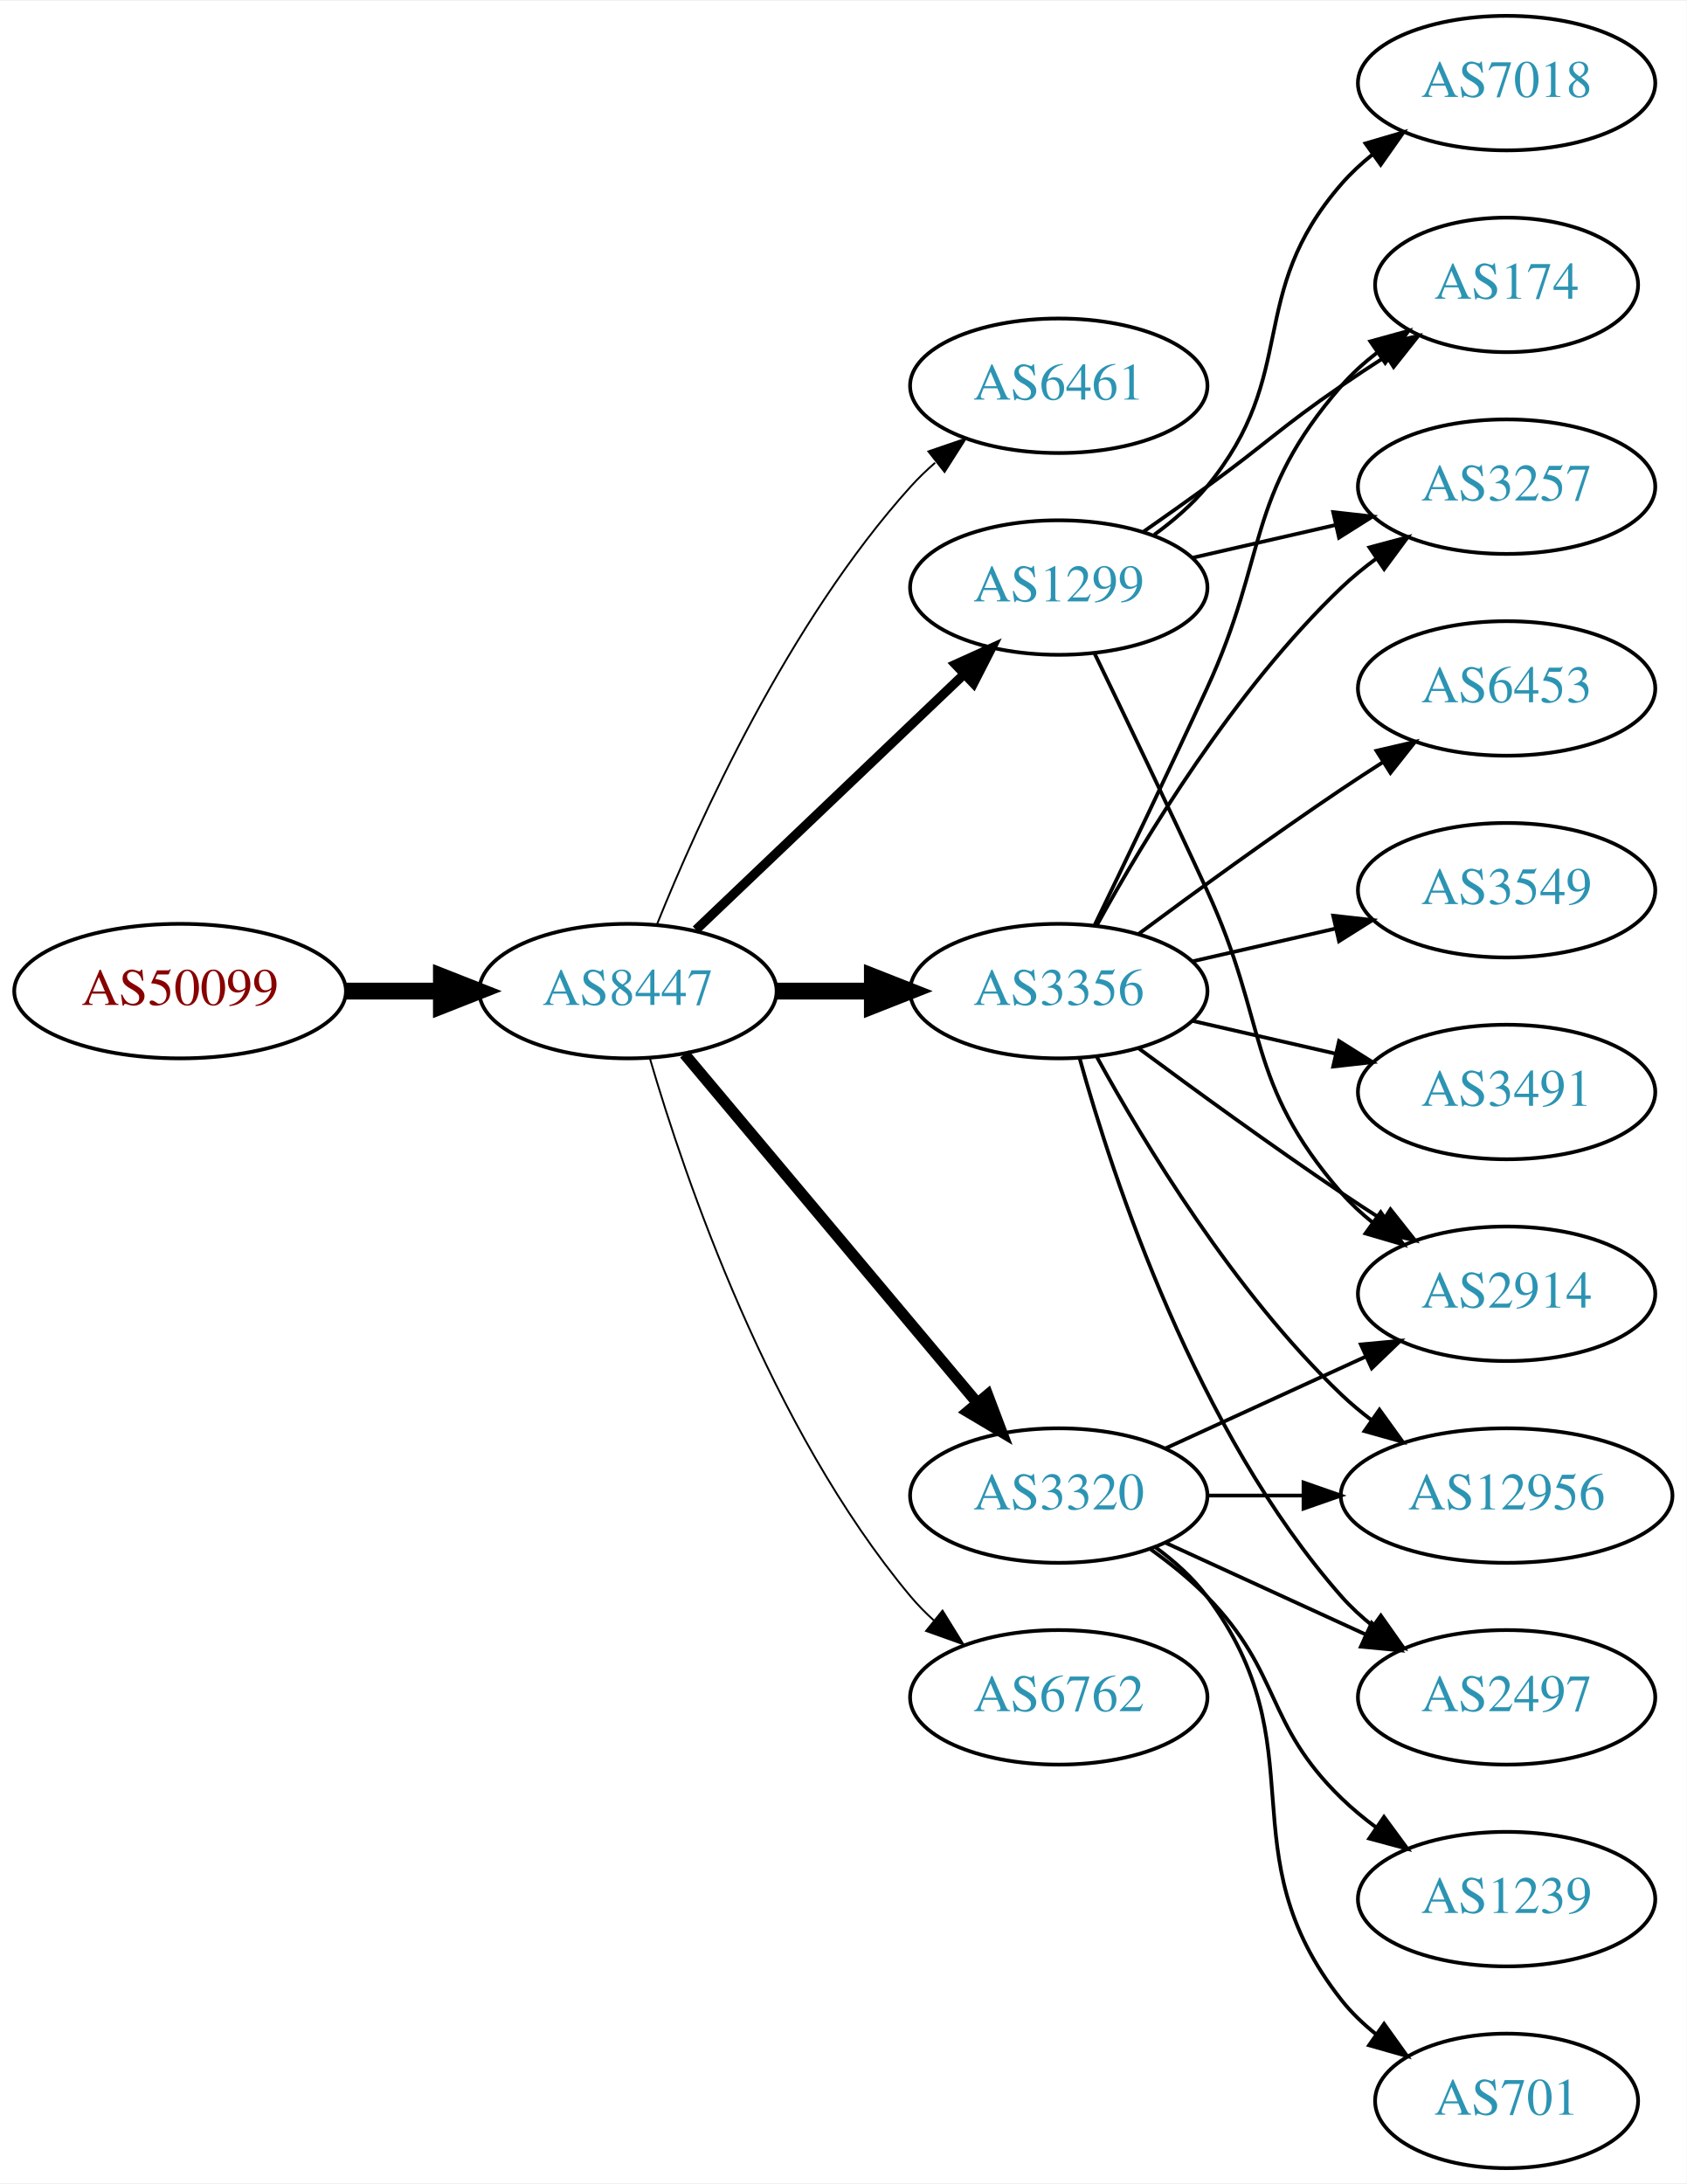
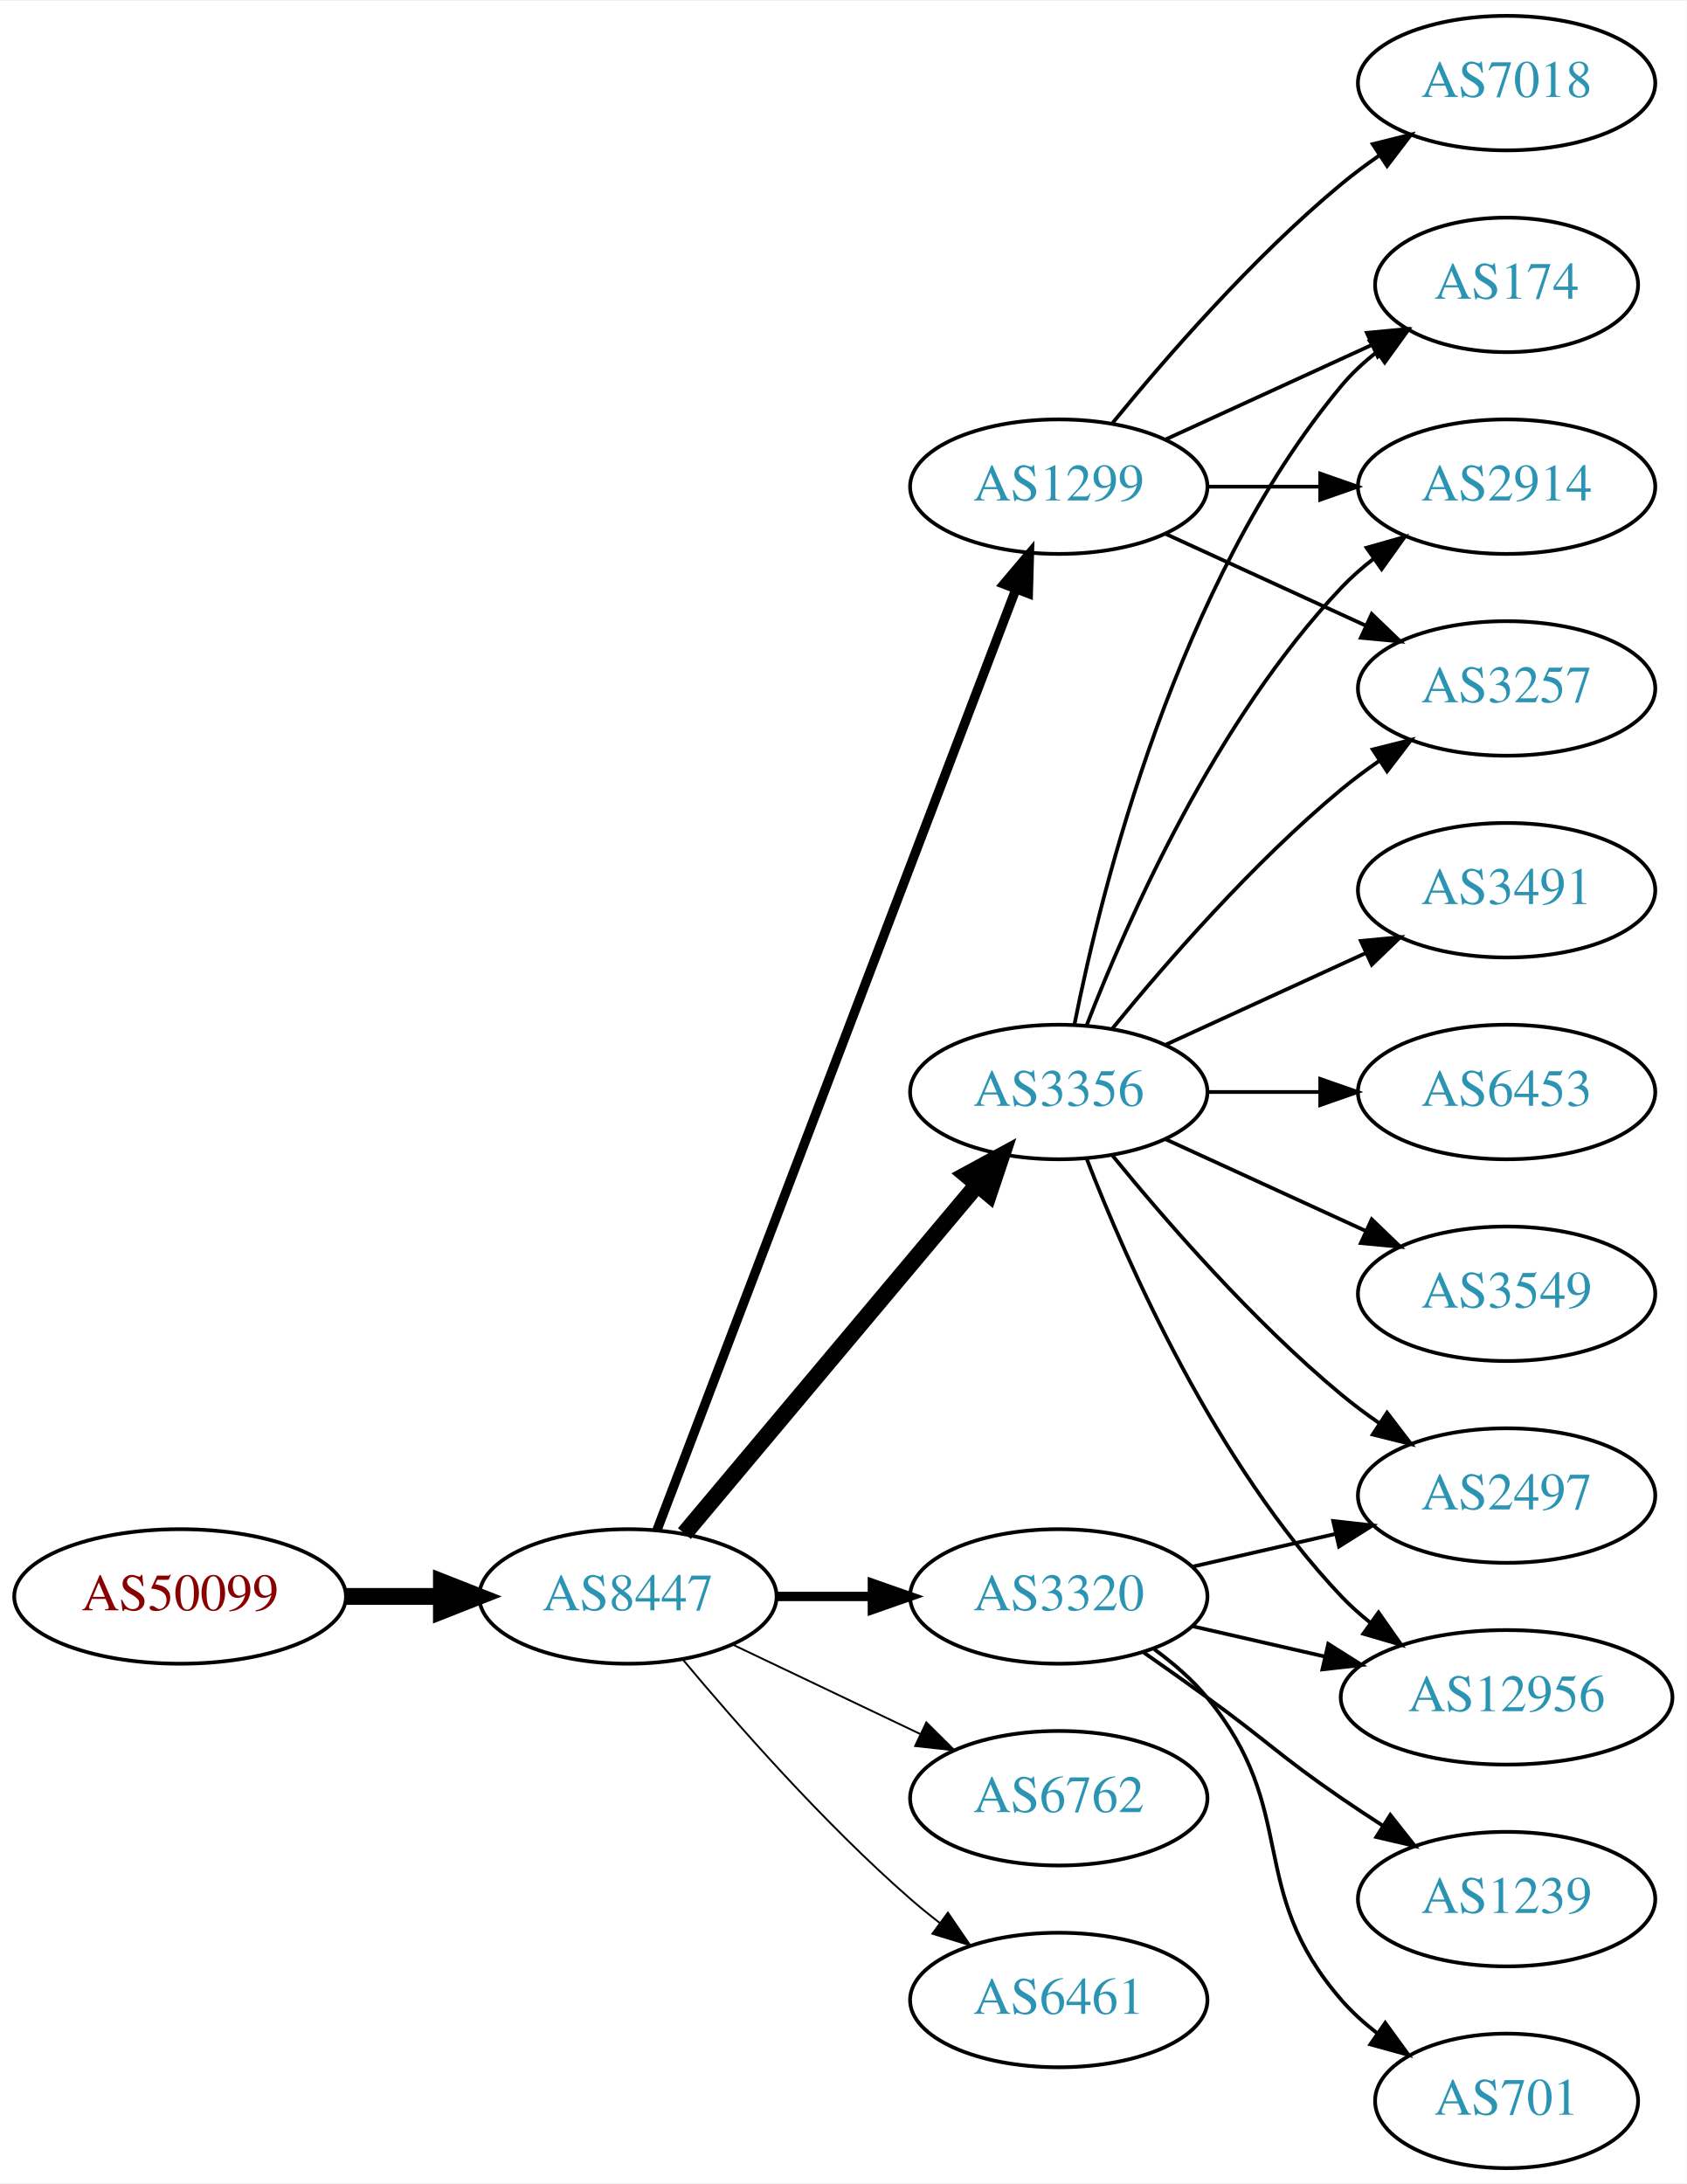
<svg xmlns="http://www.w3.org/2000/svg" xmlns:xlink="http://www.w3.org/1999/xlink" width="451pt" height="584pt" viewBox="0.00 0.00 451.37 584.00">
  <g id="graph0" class="graph" transform="scale(1 1) rotate(0) translate(4 580)">
    <polygon fill="white" stroke="none" points="-4,4 -4,-580 447.37,-580 447.37,4 -4,4" />
    <g id="node1" class="node">
      <g id="a_node1">
        <a xlink:href="/asn/50099" xlink:title="AS50099 ~ Volkskreditbank AG [AT]">
-           <ellipse fill="#ffffff" stroke="black" cx="44.196" cy="-315" rx="44.393" ry="18" />
-           <text text-anchor="middle" x="44.196" y="-311.3" font-family="Times,serif" font-size="14.00" fill="#880000">AS50099</text>
+           <ellipse fill="#ffffff" stroke="black" cx="44.196" cy="-153" rx="44.393" ry="18" />
+           <text text-anchor="middle" x="44.196" y="-149.3" font-family="Times,serif" font-size="14.00" fill="#880000">AS50099</text>
        </a>
      </g>
    </g>
    <g id="node2" class="node">
      <g id="a_node2">
        <a xlink:href="/asn/8447" xlink:title="AS8447 ~ A1 Telekom Austria AG [AT]">
-           <ellipse fill="#ffffff" stroke="black" cx="164.039" cy="-315" rx="39.794" ry="18" />
-           <text text-anchor="middle" x="164.039" y="-311.3" font-family="Times,serif" font-size="14.00" fill="#2c94b3">AS8447</text>
+           <ellipse fill="#ffffff" stroke="black" cx="164.039" cy="-153" rx="39.794" ry="18" />
+           <text text-anchor="middle" x="164.039" y="-149.3" font-family="Times,serif" font-size="14.00" fill="#2c94b3">AS8447</text>
        </a>
      </g>
    </g>
    <g id="edge1" class="edge">
-       <path fill="none" stroke="black" stroke-width="4.5" d="M88.407,-315C96.72,-315 105.482,-315 113.965,-315" />
-       <polygon fill="black" stroke="black" stroke-width="4.5" points="114.123,-318.938 124.123,-315 114.123,-311.063 114.123,-318.938" />
+       <path fill="none" stroke="black" stroke-width="4.5" d="M88.407,-153C96.72,-153 105.482,-153 113.965,-153" />
+       <polygon fill="black" stroke="black" stroke-width="4.5" points="114.123,-156.938 124.123,-153 114.123,-149.063 114.123,-156.938" />
    </g>
    <g id="node3" class="node">
      <g id="a_node3">
-         <a xlink:href="/asn/6461" xlink:title="AS6461 ~ Zayo Bandwidth [US]">
-           <ellipse fill="#ffffff" stroke="black" cx="279.332" cy="-477" rx="39.794" ry="18" />
-           <text text-anchor="middle" x="279.332" y="-473.3" font-family="Times,serif" font-size="14.00" fill="#2c94b3">AS6461</text>
+         <a xlink:href="/asn/1299" xlink:title="AS1299 ~ Telia Carrier [EU]">
+           <ellipse fill="#ffffff" stroke="black" cx="279.332" cy="-450" rx="39.794" ry="18" />
+           <text text-anchor="middle" x="279.332" y="-446.3" font-family="Times,serif" font-size="14.00" fill="#2c94b3">AS1299</text>
        </a>
      </g>
    </g>
    <g id="edge2" class="edge">
-       <path fill="none" stroke="black" stroke-width="0.5" d="M171.786,-332.787C182.837,-360.243 206.891,-413.578 239.685,-450 241.688,-452.224 243.906,-454.363 246.239,-456.397" />
-       <polygon fill="black" stroke="black" stroke-width="0.5" points="244.437,-459.433 254.458,-462.873 248.769,-453.935 244.437,-459.433" />
+       <path fill="none" stroke="black" stroke-width="2.5" d="M171.786,-170.689C190.79,-220.507 244.86,-362.254 267.817,-422.436" />
+       <polygon fill="black" stroke="black" stroke-width="2.5" points="264.642,-423.932 271.476,-432.028 271.182,-421.437 264.642,-423.932" />
    </g>
    <g id="node4" class="node">
      <g id="a_node4">
-         <a xlink:href="/asn/1299" xlink:title="AS1299 ~ Telia Carrier [EU]">
-           <ellipse fill="#ffffff" stroke="black" cx="279.332" cy="-423" rx="39.794" ry="18" />
-           <text text-anchor="middle" x="279.332" y="-419.3" font-family="Times,serif" font-size="14.00" fill="#2c94b3">AS1299</text>
+         <a xlink:href="/asn/3356" xlink:title="AS3356 ~ Level 3 Parent, LLC [US]">
+           <ellipse fill="#ffffff" stroke="black" cx="279.332" cy="-288" rx="39.794" ry="18" />
+           <text text-anchor="middle" x="279.332" y="-284.3" font-family="Times,serif" font-size="14.00" fill="#2c94b3">AS3356</text>
        </a>
      </g>
    </g>
    <g id="edge3" class="edge">
-       <path fill="none" stroke="black" stroke-width="2.5" d="M182.245,-331.403C201.321,-349.587 232.241,-379.063 253.838,-399.651" />
-       <polygon fill="black" stroke="black" stroke-width="2.5" points="251.681,-402.43 261.334,-406.797 256.511,-397.363 251.681,-402.43" />
+       <path fill="none" stroke="black" stroke-width="4.5" d="M179.158,-169.825C198.833,-193.269 234.637,-235.934 257.415,-263.076" />
+       <polygon fill="black" stroke="black" stroke-width="4.5" points="254.59,-265.834 264.034,-270.963 260.622,-260.772 254.59,-265.834" />
    </g>
    <g id="node5" class="node">
      <g id="a_node5">
-         <a xlink:href="/asn/3356" xlink:title="AS3356 ~ Level 3 Parent, LLC [US]">
-           <ellipse fill="#ffffff" stroke="black" cx="279.332" cy="-315" rx="39.794" ry="18" />
-           <text text-anchor="middle" x="279.332" y="-311.3" font-family="Times,serif" font-size="14.00" fill="#2c94b3">AS3356</text>
+         <a xlink:href="/asn/3320" xlink:title="AS3320 ~ DTAG [DE]">
+           <ellipse fill="#ffffff" stroke="black" cx="279.332" cy="-153" rx="39.794" ry="18" />
+           <text text-anchor="middle" x="279.332" y="-149.3" font-family="Times,serif" font-size="14.00" fill="#2c94b3">AS3320</text>
        </a>
      </g>
    </g>
    <g id="edge4" class="edge">
-       <path fill="none" stroke="black" stroke-width="4.5" d="M203.711,-315C211.914,-315 220.678,-315 229.21,-315" />
-       <polygon fill="black" stroke="black" stroke-width="4.5" points="229.449,-318.938 239.449,-315 229.449,-311.063 229.449,-318.938" />
+       <path fill="none" stroke="black" stroke-width="2.5" d="M203.711,-153C211.914,-153 220.678,-153 229.21,-153" />
+       <polygon fill="black" stroke="black" stroke-width="2.5" points="229.449,-156.5 239.449,-153 229.449,-149.5 229.449,-156.5" />
    </g>
    <g id="node6" class="node">
      <g id="a_node6">
        <a xlink:href="/asn/6762" xlink:title="AS6762 ~ TELECOM ITALIA SPARKLE S.p.A. [IT]">
-           <ellipse fill="#ffffff" stroke="black" cx="279.332" cy="-126" rx="39.794" ry="18" />
-           <text text-anchor="middle" x="279.332" y="-122.3" font-family="Times,serif" font-size="14.00" fill="#2c94b3">AS6762</text>
+           <ellipse fill="#ffffff" stroke="black" cx="279.332" cy="-99" rx="39.794" ry="18" />
+           <text text-anchor="middle" x="279.332" y="-95.3" font-family="Times,serif" font-size="14.00" fill="#2c94b3">AS6762</text>
        </a>
      </g>
    </g>
    <g id="edge5" class="edge">
-       <path fill="none" stroke="black" stroke-width="0.5" d="M169.913,-296.998C179.227,-265.156 202.043,-198.019 239.685,-153 241.555,-150.763 243.654,-148.626 245.88,-146.604" />
-       <polygon fill="black" stroke="black" stroke-width="0.5" points="248.227,-149.207 253.799,-140.196 243.823,-143.766 248.227,-149.207" />
+       <path fill="none" stroke="black" stroke-width="0.5" d="M192.175,-140.066C207.169,-132.919 225.99,-123.948 242.213,-116.215" />
+       <polygon fill="black" stroke="black" stroke-width="0.5" points="243.895,-119.291 251.417,-111.829 240.884,-112.972 243.895,-119.291" />
    </g>
    <g id="node7" class="node">
      <g id="a_node7">
-         <a xlink:href="/asn/3320" xlink:title="AS3320 ~ DTAG [DE]">
-           <ellipse fill="#ffffff" stroke="black" cx="279.332" cy="-180" rx="39.794" ry="18" />
-           <text text-anchor="middle" x="279.332" y="-176.3" font-family="Times,serif" font-size="14.00" fill="#2c94b3">AS3320</text>
+         <a xlink:href="/asn/6461" xlink:title="AS6461 ~ Zayo Bandwidth [US]">
+           <ellipse fill="#ffffff" stroke="black" cx="279.332" cy="-45" rx="39.794" ry="18" />
+           <text text-anchor="middle" x="279.332" y="-41.3" font-family="Times,serif" font-size="14.00" fill="#2c94b3">AS6461</text>
        </a>
      </g>
    </g>
    <g id="edge6" class="edge">
-       <path fill="none" stroke="black" stroke-width="3" d="M179.158,-298.175C198.833,-274.731 234.637,-232.066 257.415,-204.924" />
-       <polygon fill="black" stroke="black" stroke-width="3" points="260.287,-206.947 264.034,-197.037 254.925,-202.447 260.287,-206.947" />
+       <path fill="none" stroke="black" stroke-width="0.5" d="M178.669,-136.183C192.951,-119.071 216.498,-92.255 239.685,-72 242.151,-69.846 244.789,-67.706 247.487,-65.628" />
+       <polygon fill="black" stroke="black" stroke-width="0.5" points="249.66,-68.375 255.641,-59.63 245.512,-62.736 249.66,-68.375" />
    </g>
    <g id="node8" class="node">
      <g id="a_node8">
-         <a xlink:href="/asn/3257" xlink:title="AS3257 ~ GTT [DE]">
-           <ellipse fill="#ffffff" stroke="black" cx="399.174" cy="-450" rx="39.794" ry="18" />
-           <text text-anchor="middle" x="399.174" y="-446.3" font-family="Times,serif" font-size="14.00" fill="#2c94b3">AS3257</text>
-         </a>
-       </g>
-     </g>
-     <g id="edge7" class="edge">
-       <path fill="none" stroke="black" d="M315.051,-430.955C327.051,-433.704 340.672,-436.825 353.364,-439.733" />
-       <polygon fill="black" stroke="black" points="352.767,-443.187 363.296,-442.009 354.33,-436.364 352.767,-443.187" />
-     </g>
-     <g id="node9" class="node">
-       <g id="a_node9">
        <a xlink:href="/asn/174" xlink:title="AS174 ~ Cogent Communications [US]">
          <ellipse fill="#ffffff" stroke="black" cx="399.174" cy="-504" rx="35.194" ry="18" />
          <text text-anchor="middle" x="399.174" y="-500.3" font-family="Times,serif" font-size="14.00" fill="#2c94b3">AS174</text>
        </a>
      </g>
    </g>
-     <g id="edge8" class="edge">
-       <path fill="none" stroke="black" d="M302.089,-438.009C307.623,-441.879 313.542,-446.064 318.978,-450 335.178,-461.729 338.483,-465.689 354.978,-477 358.773,-479.602 362.81,-482.262 366.833,-484.849" />
-       <polygon fill="black" stroke="black" points="365.199,-487.956 375.521,-490.343 368.94,-482.04 365.199,-487.956" />
-     </g>
-     <g id="node10" class="node">
-       <g id="a_node10">
+     <g id="edge7" class="edge">
+       <path fill="none" stroke="black" d="M307.96,-462.661C324.377,-470.183 345.358,-479.798 362.955,-487.861" />
+       <polygon fill="black" stroke="black" points="361.783,-491.174 372.332,-492.158 364.7,-484.811 361.783,-491.174" />
+     </g>
+     <g id="node9" class="node">
+       <g id="a_node9">
        <a xlink:href="/asn/7018" xlink:title="AS7018 ~ AT&amp;T Services, Inc. [US]">
          <ellipse fill="#ffffff" stroke="black" cx="399.174" cy="-558" rx="39.794" ry="18" />
          <text text-anchor="middle" x="399.174" y="-554.3" font-family="Times,serif" font-size="14.00" fill="#2c94b3">AS7018</text>
        </a>
      </g>
    </g>
+     <g id="edge8" class="edge">
+       <path fill="none" stroke="black" d="M293.751,-467.065C307.865,-484.375 331.28,-511.345 354.978,-531 358.194,-533.668 361.695,-536.27 365.265,-538.741" />
+       <polygon fill="black" stroke="black" points="363.343,-541.666 373.622,-544.236 367.189,-535.817 363.343,-541.666" />
+     </g>
+     <g id="node10" class="node">
+       <g id="a_node10">
+         <a xlink:href="/asn/2914" xlink:title="AS2914 ~ NTT America, Inc. [US]">
+           <ellipse fill="#ffffff" stroke="black" cx="399.174" cy="-450" rx="39.794" ry="18" />
+           <text text-anchor="middle" x="399.174" y="-446.3" font-family="Times,serif" font-size="14.00" fill="#2c94b3">AS2914</text>
+         </a>
+       </g>
+     </g>
    <g id="edge9" class="edge">
-       <path fill="none" stroke="black" d="M304.912,-437.156C310.007,-440.872 315.02,-445.201 318.978,-450 344.043,-480.394 329.144,-501.258 354.978,-531 357.443,-533.838 360.28,-536.477 363.297,-538.906" />
-       <polygon fill="black" stroke="black" points="361.408,-541.858 371.575,-544.836 365.484,-536.167 361.408,-541.858" />
+       <path fill="none" stroke="black" d="M319.244,-450C328.798,-450 339.147,-450 349.11,-450" />
+       <polygon fill="black" stroke="black" points="349.302,-453.5 359.302,-450 349.302,-446.5 349.302,-453.5" />
    </g>
    <g id="node11" class="node">
      <g id="a_node11">
-         <a xlink:href="/asn/2914" xlink:title="AS2914 ~ NTT America, Inc. [US]">
-           <ellipse fill="#ffffff" stroke="black" cx="399.174" cy="-234" rx="39.794" ry="18" />
-           <text text-anchor="middle" x="399.174" y="-230.3" font-family="Times,serif" font-size="14.00" fill="#2c94b3">AS2914</text>
+         <a xlink:href="/asn/3257" xlink:title="AS3257 ~ GTT [DE]">
+           <ellipse fill="#ffffff" stroke="black" cx="399.174" cy="-396" rx="39.794" ry="18" />
+           <text text-anchor="middle" x="399.174" y="-392.3" font-family="Times,serif" font-size="14.00" fill="#2c94b3">AS3257</text>
        </a>
      </g>
    </g>
    <g id="edge10" class="edge">
-       <path fill="none" stroke="black" d="M288.913,-405.367C296.837,-389.002 308.873,-363.935 318.978,-342 335.462,-306.219 329.144,-290.742 354.978,-261 357.443,-258.162 360.28,-255.523 363.297,-253.094" />
-       <polygon fill="black" stroke="black" points="365.484,-255.833 371.575,-247.164 361.408,-250.142 365.484,-255.833" />
+       <path fill="none" stroke="black" d="M307.96,-437.339C323.917,-430.027 344.188,-420.739 361.471,-412.819" />
+       <polygon fill="black" stroke="black" points="363.085,-415.929 370.718,-408.581 360.169,-409.565 363.085,-415.929" />
+     </g>
+     <g id="edge18" class="edge">
+       <path fill="none" stroke="black" d="M283.53,-306.073C290.694,-342.141 310.968,-424.125 354.978,-477 357.715,-480.288 360.96,-483.298 364.423,-486.017" />
+       <polygon fill="black" stroke="black" points="362.558,-488.983 372.764,-491.827 366.56,-483.239 362.558,-488.983" />
+     </g>
+     <g id="edge11" class="edge">
+       <path fill="none" stroke="black" d="M286.855,-305.994C297.605,-333.728 321.262,-387.429 354.978,-423 357.564,-425.728 360.481,-428.294 363.55,-430.677" />
+       <polygon fill="black" stroke="black" points="361.704,-433.658 371.898,-436.543 365.728,-427.93 361.704,-433.658" />
    </g>
    <g id="edge15" class="edge">
-       <path fill="none" stroke="black" d="M289.573,-332.713C302.118,-355.561 326.295,-395.611 354.978,-423 357.846,-425.739 361.035,-428.347 364.344,-430.785" />
-       <polygon fill="black" stroke="black" points="362.468,-433.742 372.704,-436.477 366.407,-427.956 362.468,-433.742" />
-     </g>
-     <g id="edge17" class="edge">
-       <path fill="none" stroke="black" d="M288.913,-332.633C296.837,-348.998 308.873,-374.065 318.978,-396 335.462,-431.781 329.144,-447.258 354.978,-477 357.784,-480.23 361.071,-483.203 364.559,-485.902" />
-       <polygon fill="black" stroke="black" points="362.71,-488.879 372.925,-491.69 366.693,-483.122 362.71,-488.879" />
-     </g>
-     <g id="edge13" class="edge">
-       <path fill="none" stroke="black" d="M300.662,-299.723C315.524,-288.696 336.269,-273.593 354.978,-261 358.527,-258.611 362.277,-256.161 366.026,-253.758" />
-       <polygon fill="black" stroke="black" points="368.094,-256.591 374.674,-248.288 364.352,-250.675 368.094,-256.591" />
+       <path fill="none" stroke="black" d="M293.751,-305.065C307.865,-322.375 331.28,-349.345 354.978,-369 358.194,-371.668 361.695,-374.27 365.265,-376.741" />
+       <polygon fill="black" stroke="black" points="363.343,-379.666 373.622,-382.236 367.189,-373.817 363.343,-379.666" />
    </g>
    <g id="node12" class="node">
      <g id="a_node12">
-         <a xlink:href="/asn/3549" xlink:title="AS3549 ~ Level 3 Parent, LLC [US]">
+         <a xlink:href="/asn/3491" xlink:title="AS3491 ~ PCCW Global, Inc. [US]">
          <ellipse fill="#ffffff" stroke="black" cx="399.174" cy="-342" rx="39.794" ry="18" />
-           <text text-anchor="middle" x="399.174" y="-338.3" font-family="Times,serif" font-size="14.00" fill="#2c94b3">AS3549</text>
-         </a>
-       </g>
-     </g>
-     <g id="edge11" class="edge">
-       <path fill="none" stroke="black" d="M315.051,-322.955C327.051,-325.704 340.672,-328.825 353.364,-331.733" />
-       <polygon fill="black" stroke="black" points="352.767,-335.187 363.296,-334.009 354.33,-328.364 352.767,-335.187" />
+           <text text-anchor="middle" x="399.174" y="-338.3" font-family="Times,serif" font-size="14.00" fill="#2c94b3">AS3491</text>
+         </a>
+       </g>
+     </g>
+     <g id="edge12" class="edge">
+       <path fill="none" stroke="black" d="M307.96,-300.661C323.917,-307.973 344.188,-317.261 361.471,-325.181" />
+       <polygon fill="black" stroke="black" points="360.169,-328.435 370.718,-329.419 363.085,-322.071 360.169,-328.435" />
    </g>
    <g id="node13" class="node">
      <g id="a_node13">
-         <a xlink:href="/asn/2497" xlink:title="AS2497 ~ Internet Initiative Japan Inc. [JP]">
-           <ellipse fill="#ffffff" stroke="black" cx="399.174" cy="-126" rx="39.794" ry="18" />
-           <text text-anchor="middle" x="399.174" y="-122.3" font-family="Times,serif" font-size="14.00" fill="#2c94b3">AS2497</text>
-         </a>
-       </g>
-     </g>
-     <g id="edge12" class="edge">
-       <path fill="none" stroke="black" d="M284.904,-297.054C293.81,-265.005 316.094,-197.158 354.978,-153 357.462,-150.179 360.312,-147.551 363.337,-145.129" />
-       <polygon fill="black" stroke="black" points="365.523,-147.869 371.627,-139.209 361.455,-142.172 365.523,-147.869" />
+         <a xlink:href="/asn/6453" xlink:title="AS6453 ~ TATA COMMUNICATIONS (AMERICA) INC [US]">
+           <ellipse fill="#ffffff" stroke="black" cx="399.174" cy="-288" rx="39.794" ry="18" />
+           <text text-anchor="middle" x="399.174" y="-284.3" font-family="Times,serif" font-size="14.00" fill="#2c94b3">AS6453</text>
+         </a>
+       </g>
+     </g>
+     <g id="edge13" class="edge">
+       <path fill="none" stroke="black" d="M319.244,-288C328.798,-288 339.147,-288 349.11,-288" />
+       <polygon fill="black" stroke="black" points="349.302,-291.5 359.302,-288 349.302,-284.5 349.302,-291.5" />
    </g>
    <g id="node14" class="node">
      <g id="a_node14">
-         <a xlink:href="/asn/3491" xlink:title="AS3491 ~ PCCW Global, Inc. [US]">
-           <ellipse fill="#ffffff" stroke="black" cx="399.174" cy="-288" rx="39.794" ry="18" />
-           <text text-anchor="middle" x="399.174" y="-284.3" font-family="Times,serif" font-size="14.00" fill="#2c94b3">AS3491</text>
+         <a xlink:href="/asn/12956" xlink:title="AS12956 ~ TELXIUS [ES]">
+           <ellipse fill="#ffffff" stroke="black" cx="399.174" cy="-126" rx="44.393" ry="18" />
+           <text text-anchor="middle" x="399.174" y="-122.3" font-family="Times,serif" font-size="14.00" fill="#2c94b3">AS12956</text>
        </a>
      </g>
    </g>
    <g id="edge14" class="edge">
-       <path fill="none" stroke="black" d="M315.051,-307.045C327.051,-304.296 340.672,-301.175 353.364,-298.267" />
-       <polygon fill="black" stroke="black" points="354.33,-301.636 363.296,-295.991 352.767,-294.813 354.33,-301.636" />
+       <path fill="none" stroke="black" d="M286.855,-270.006C297.605,-242.272 321.262,-188.571 354.978,-153 357.362,-150.485 360.029,-148.107 362.835,-145.883" />
+       <polygon fill="black" stroke="black" points="364.904,-148.707 370.997,-140.039 360.828,-143.015 364.904,-148.707" />
    </g>
    <g id="node15" class="node">
      <g id="a_node15">
-         <a xlink:href="/asn/6453" xlink:title="AS6453 ~ TATA COMMUNICATIONS (AMERICA) INC [US]">
-           <ellipse fill="#ffffff" stroke="black" cx="399.174" cy="-396" rx="39.794" ry="18" />
-           <text text-anchor="middle" x="399.174" y="-392.3" font-family="Times,serif" font-size="14.00" fill="#2c94b3">AS6453</text>
+         <a xlink:href="/asn/3549" xlink:title="AS3549 ~ Level 3 Parent, LLC [US]">
+           <ellipse fill="#ffffff" stroke="black" cx="399.174" cy="-234" rx="39.794" ry="18" />
+           <text text-anchor="middle" x="399.174" y="-230.3" font-family="Times,serif" font-size="14.00" fill="#2c94b3">AS3549</text>
        </a>
      </g>
    </g>
    <g id="edge16" class="edge">
-       <path fill="none" stroke="black" d="M300.662,-330.277C315.524,-341.304 336.269,-356.407 354.978,-369 358.527,-371.389 362.277,-373.839 366.026,-376.242" />
-       <polygon fill="black" stroke="black" points="364.352,-379.325 374.674,-381.712 368.094,-373.409 364.352,-379.325" />
+       <path fill="none" stroke="black" d="M307.96,-275.339C323.917,-268.027 344.188,-258.739 361.471,-250.819" />
+       <polygon fill="black" stroke="black" points="363.085,-253.929 370.718,-246.581 360.169,-247.565 363.085,-253.929" />
    </g>
    <g id="node16" class="node">
      <g id="a_node16">
-         <a xlink:href="/asn/12956" xlink:title="AS12956 ~ TELXIUS [ES]">
-           <ellipse fill="#ffffff" stroke="black" cx="399.174" cy="-180" rx="44.393" ry="18" />
-           <text text-anchor="middle" x="399.174" y="-176.3" font-family="Times,serif" font-size="14.00" fill="#2c94b3">AS12956</text>
-         </a>
-       </g>
-     </g>
-     <g id="edge18" class="edge">
-       <path fill="none" stroke="black" d="M289.573,-297.287C302.118,-274.439 326.295,-234.389 354.978,-207 357.485,-204.607 360.236,-202.313 363.098,-200.145" />
-       <polygon fill="black" stroke="black" points="365.15,-202.982 371.349,-194.39 361.145,-197.241 365.15,-202.982" />
+         <a xlink:href="/asn/2497" xlink:title="AS2497 ~ Internet Initiative Japan Inc. [JP]">
+           <ellipse fill="#ffffff" stroke="black" cx="399.174" cy="-180" rx="39.794" ry="18" />
+           <text text-anchor="middle" x="399.174" y="-176.3" font-family="Times,serif" font-size="14.00" fill="#2c94b3">AS2497</text>
+         </a>
+       </g>
+     </g>
+     <g id="edge17" class="edge">
+       <path fill="none" stroke="black" d="M293.751,-270.935C307.865,-253.625 331.28,-226.655 354.978,-207 358.194,-204.332 361.695,-201.73 365.265,-199.259" />
+       <polygon fill="black" stroke="black" points="367.189,-202.183 373.622,-193.764 363.343,-196.334 367.189,-202.183" />
    </g>
    <g id="edge20" class="edge">
-       <path fill="none" stroke="black" d="M307.96,-192.661C323.917,-199.973 344.188,-209.261 361.471,-217.181" />
-       <polygon fill="black" stroke="black" points="360.169,-220.435 370.718,-221.419 363.085,-214.071 360.169,-220.435" />
-     </g>
-     <g id="edge21" class="edge">
-       <path fill="none" stroke="black" d="M307.96,-167.339C323.917,-160.027 344.188,-150.739 361.471,-142.819" />
-       <polygon fill="black" stroke="black" points="363.085,-145.929 370.718,-138.581 360.169,-139.565 363.085,-145.929" />
-     </g>
-     <g id="edge23" class="edge">
-       <path fill="none" stroke="black" d="M319.244,-180C327.347,-180 336.022,-180 344.548,-180" />
-       <polygon fill="black" stroke="black" points="344.826,-183.5 354.826,-180 344.826,-176.5 344.826,-183.5" />
+       <path fill="none" stroke="black" d="M315.051,-145.045C326.189,-142.493 338.725,-139.621 350.618,-136.896" />
+       <polygon fill="black" stroke="black" points="351.446,-140.297 360.412,-134.652 349.883,-133.474 351.446,-140.297" />
+     </g>
+     <g id="edge22" class="edge">
+       <path fill="none" stroke="black" d="M315.051,-160.955C327.051,-163.704 340.672,-166.825 353.364,-169.733" />
+       <polygon fill="black" stroke="black" points="352.767,-173.187 363.296,-172.009 354.33,-166.364 352.767,-173.187" />
    </g>
    <g id="node17" class="node">
      <g id="a_node17">
        <a xlink:href="/asn/701" xlink:title="AS701 ~ UUNET [US]">
          <ellipse fill="#ffffff" stroke="black" cx="399.174" cy="-18" rx="35.194" ry="18" />
          <text text-anchor="middle" x="399.174" y="-14.3" font-family="Times,serif" font-size="14.00" fill="#2c94b3">AS701</text>
        </a>
      </g>
    </g>
    <g id="edge19" class="edge">
-       <path fill="none" stroke="black" d="M305.262,-166.118C310.338,-162.389 315.256,-157.984 318.978,-153 349.249,-112.458 323.679,-84.754 354.978,-45 357.625,-41.639 360.813,-38.584 364.245,-35.839" />
-       <polygon fill="black" stroke="black" points="366.383,-38.614 372.552,-30 362.358,-32.887 366.383,-38.614" />
+       <path fill="none" stroke="black" d="M304.912,-138.844C310.007,-135.128 315.02,-130.799 318.978,-126 344.043,-95.606 329.144,-74.742 354.978,-45 357.784,-41.77 361.071,-38.797 364.559,-36.098" />
+       <polygon fill="black" stroke="black" points="366.693,-38.878 372.925,-30.31 362.71,-33.121 366.693,-38.878" />
    </g>
    <g id="node18" class="node">
      <g id="a_node18">
        <a xlink:href="/asn/1239" xlink:title="AS1239 ~ Sprint [US]">
          <ellipse fill="#ffffff" stroke="black" cx="399.174" cy="-72" rx="39.794" ry="18" />
          <text text-anchor="middle" x="399.174" y="-68.3" font-family="Times,serif" font-size="14.00" fill="#2c94b3">AS1239</text>
        </a>
      </g>
    </g>
-     <g id="edge22" class="edge">
-       <path fill="none" stroke="black" d="M303.926,-165.611C309.182,-161.852 314.513,-157.563 318.978,-153 339.151,-132.383 334.285,-119.094 354.978,-99 357.823,-96.237 360.997,-93.614 364.297,-91.166" />
-       <polygon fill="black" stroke="black" points="366.363,-93.993 372.645,-85.462 362.414,-88.214 366.363,-93.993" />
+     <g id="edge21" class="edge">
+       <path fill="none" stroke="black" d="M302.089,-137.991C307.623,-134.121 313.542,-129.936 318.978,-126 335.178,-114.271 338.483,-110.311 354.978,-99 358.506,-96.581 362.244,-94.111 365.985,-91.698" />
+       <polygon fill="black" stroke="black" points="368.057,-94.528 374.626,-86.216 364.307,-88.618 368.057,-94.528" />
    </g>
  </g>
</svg>
